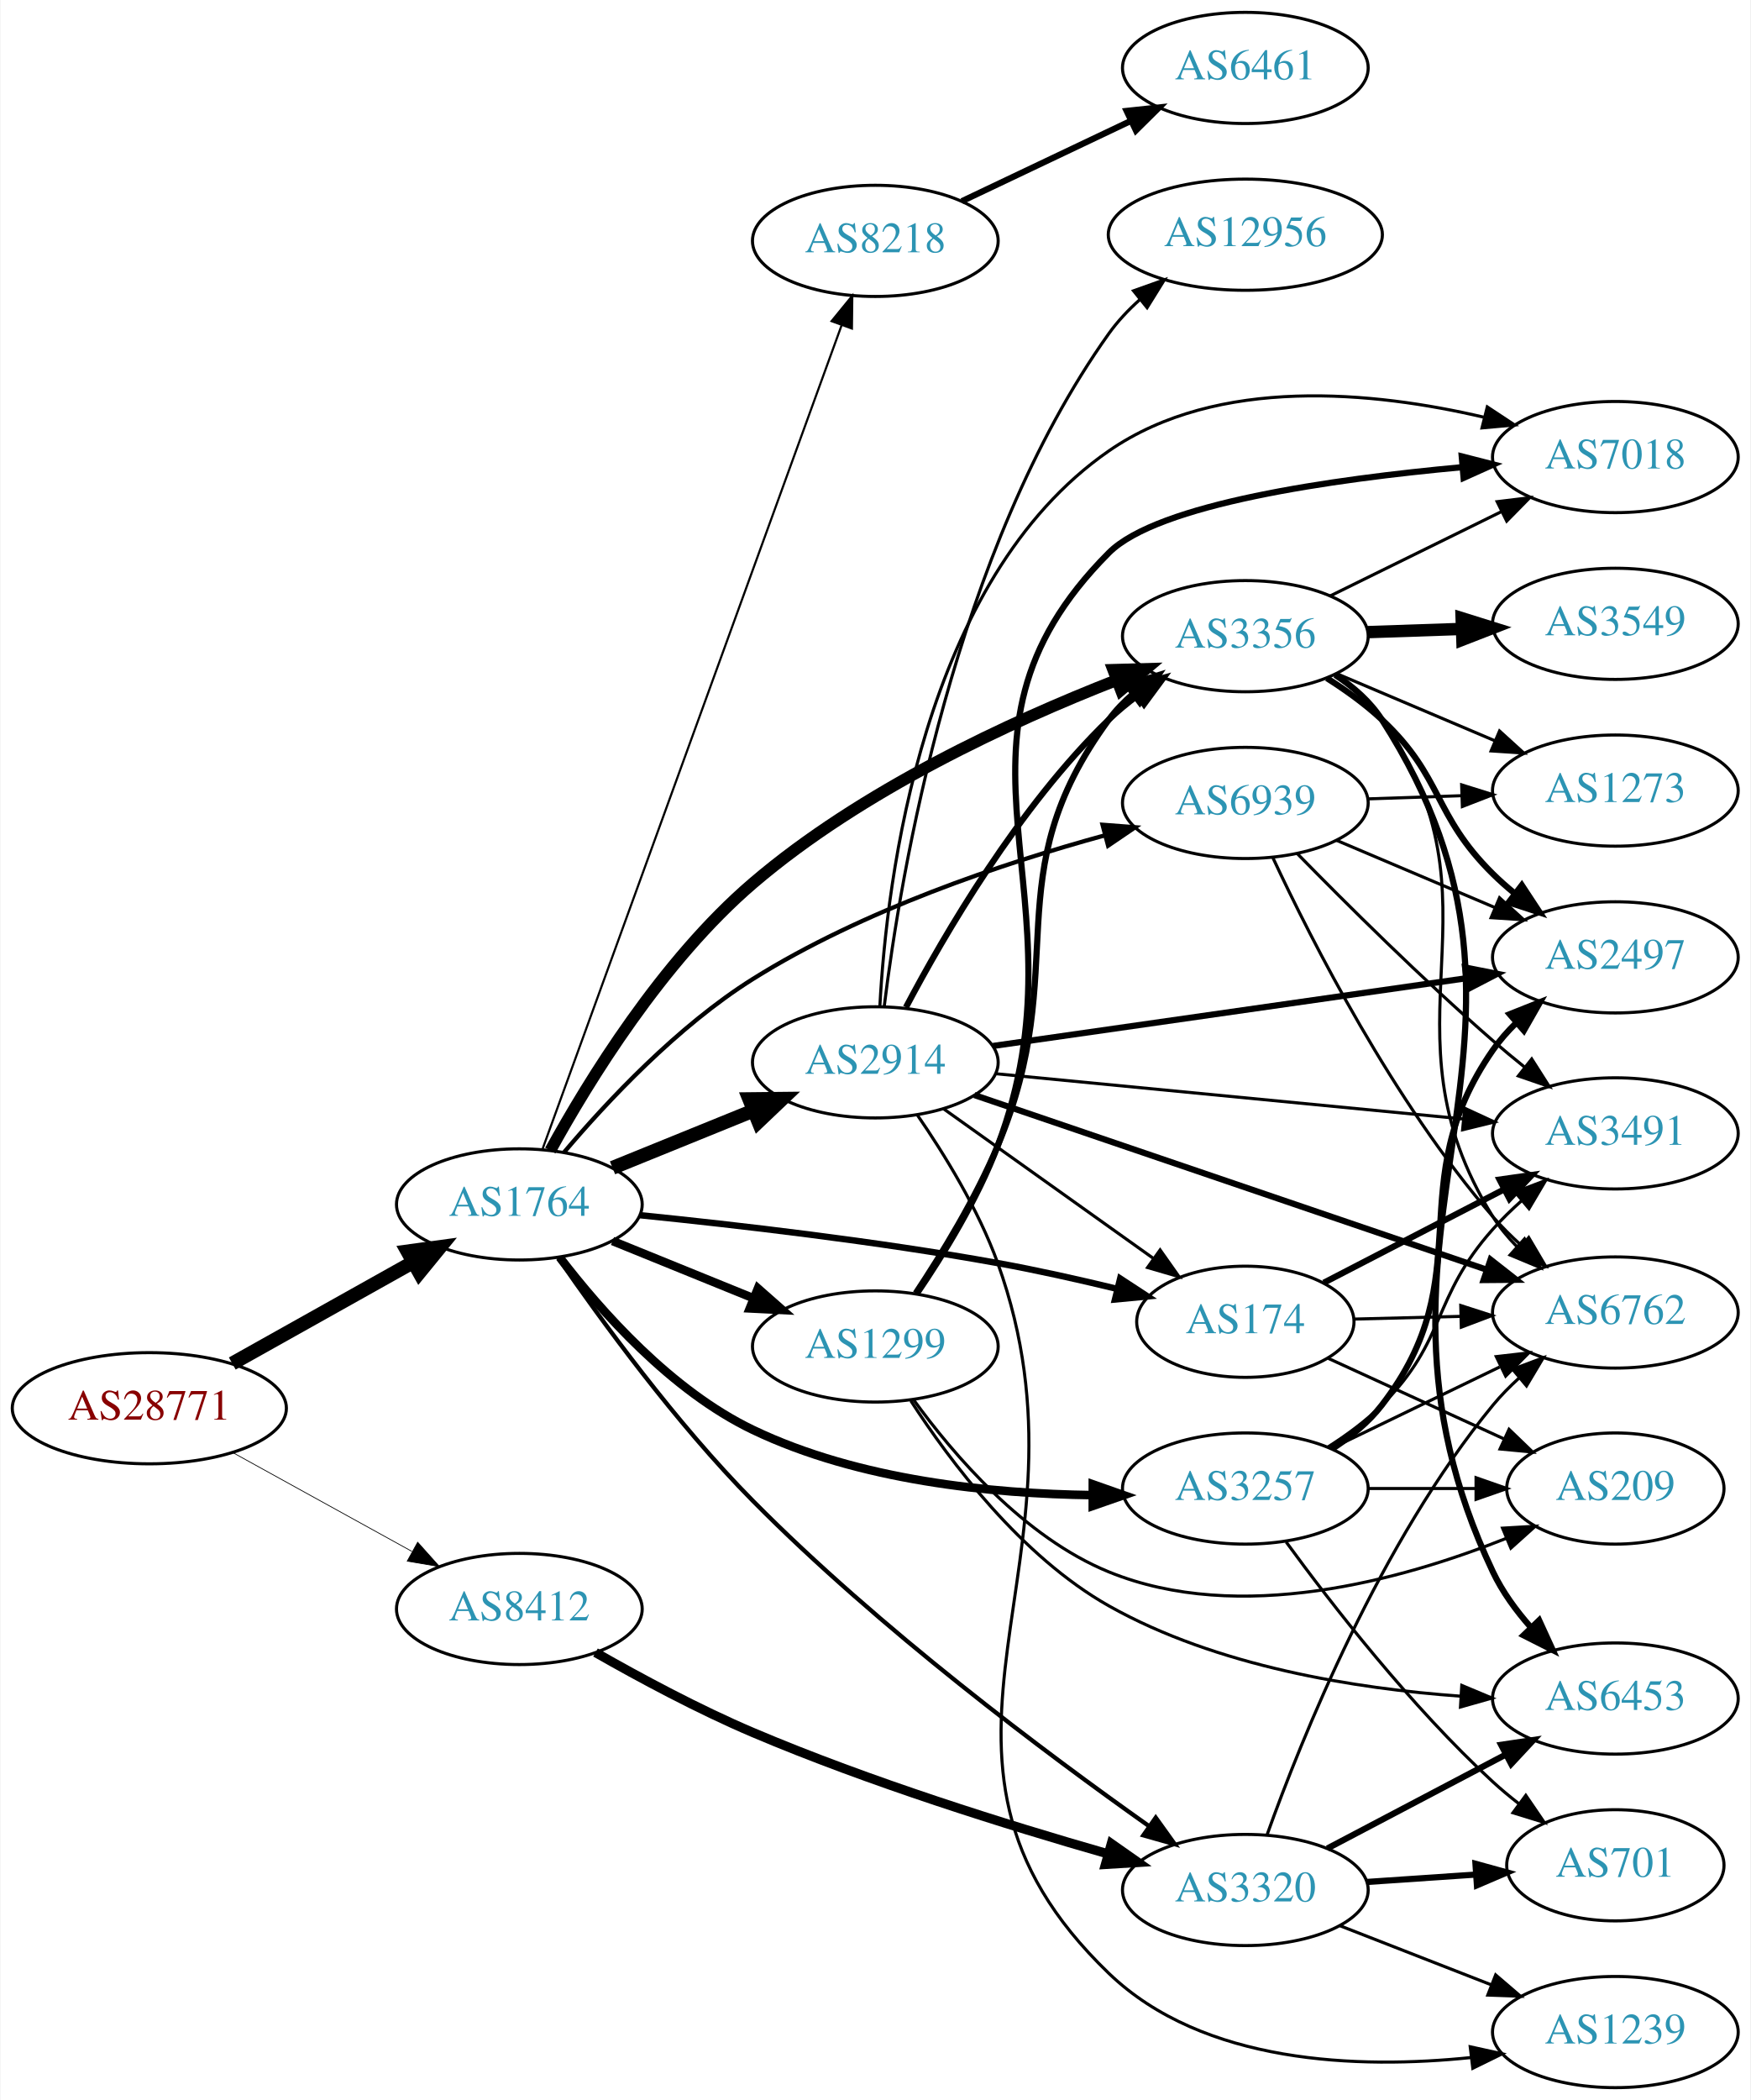
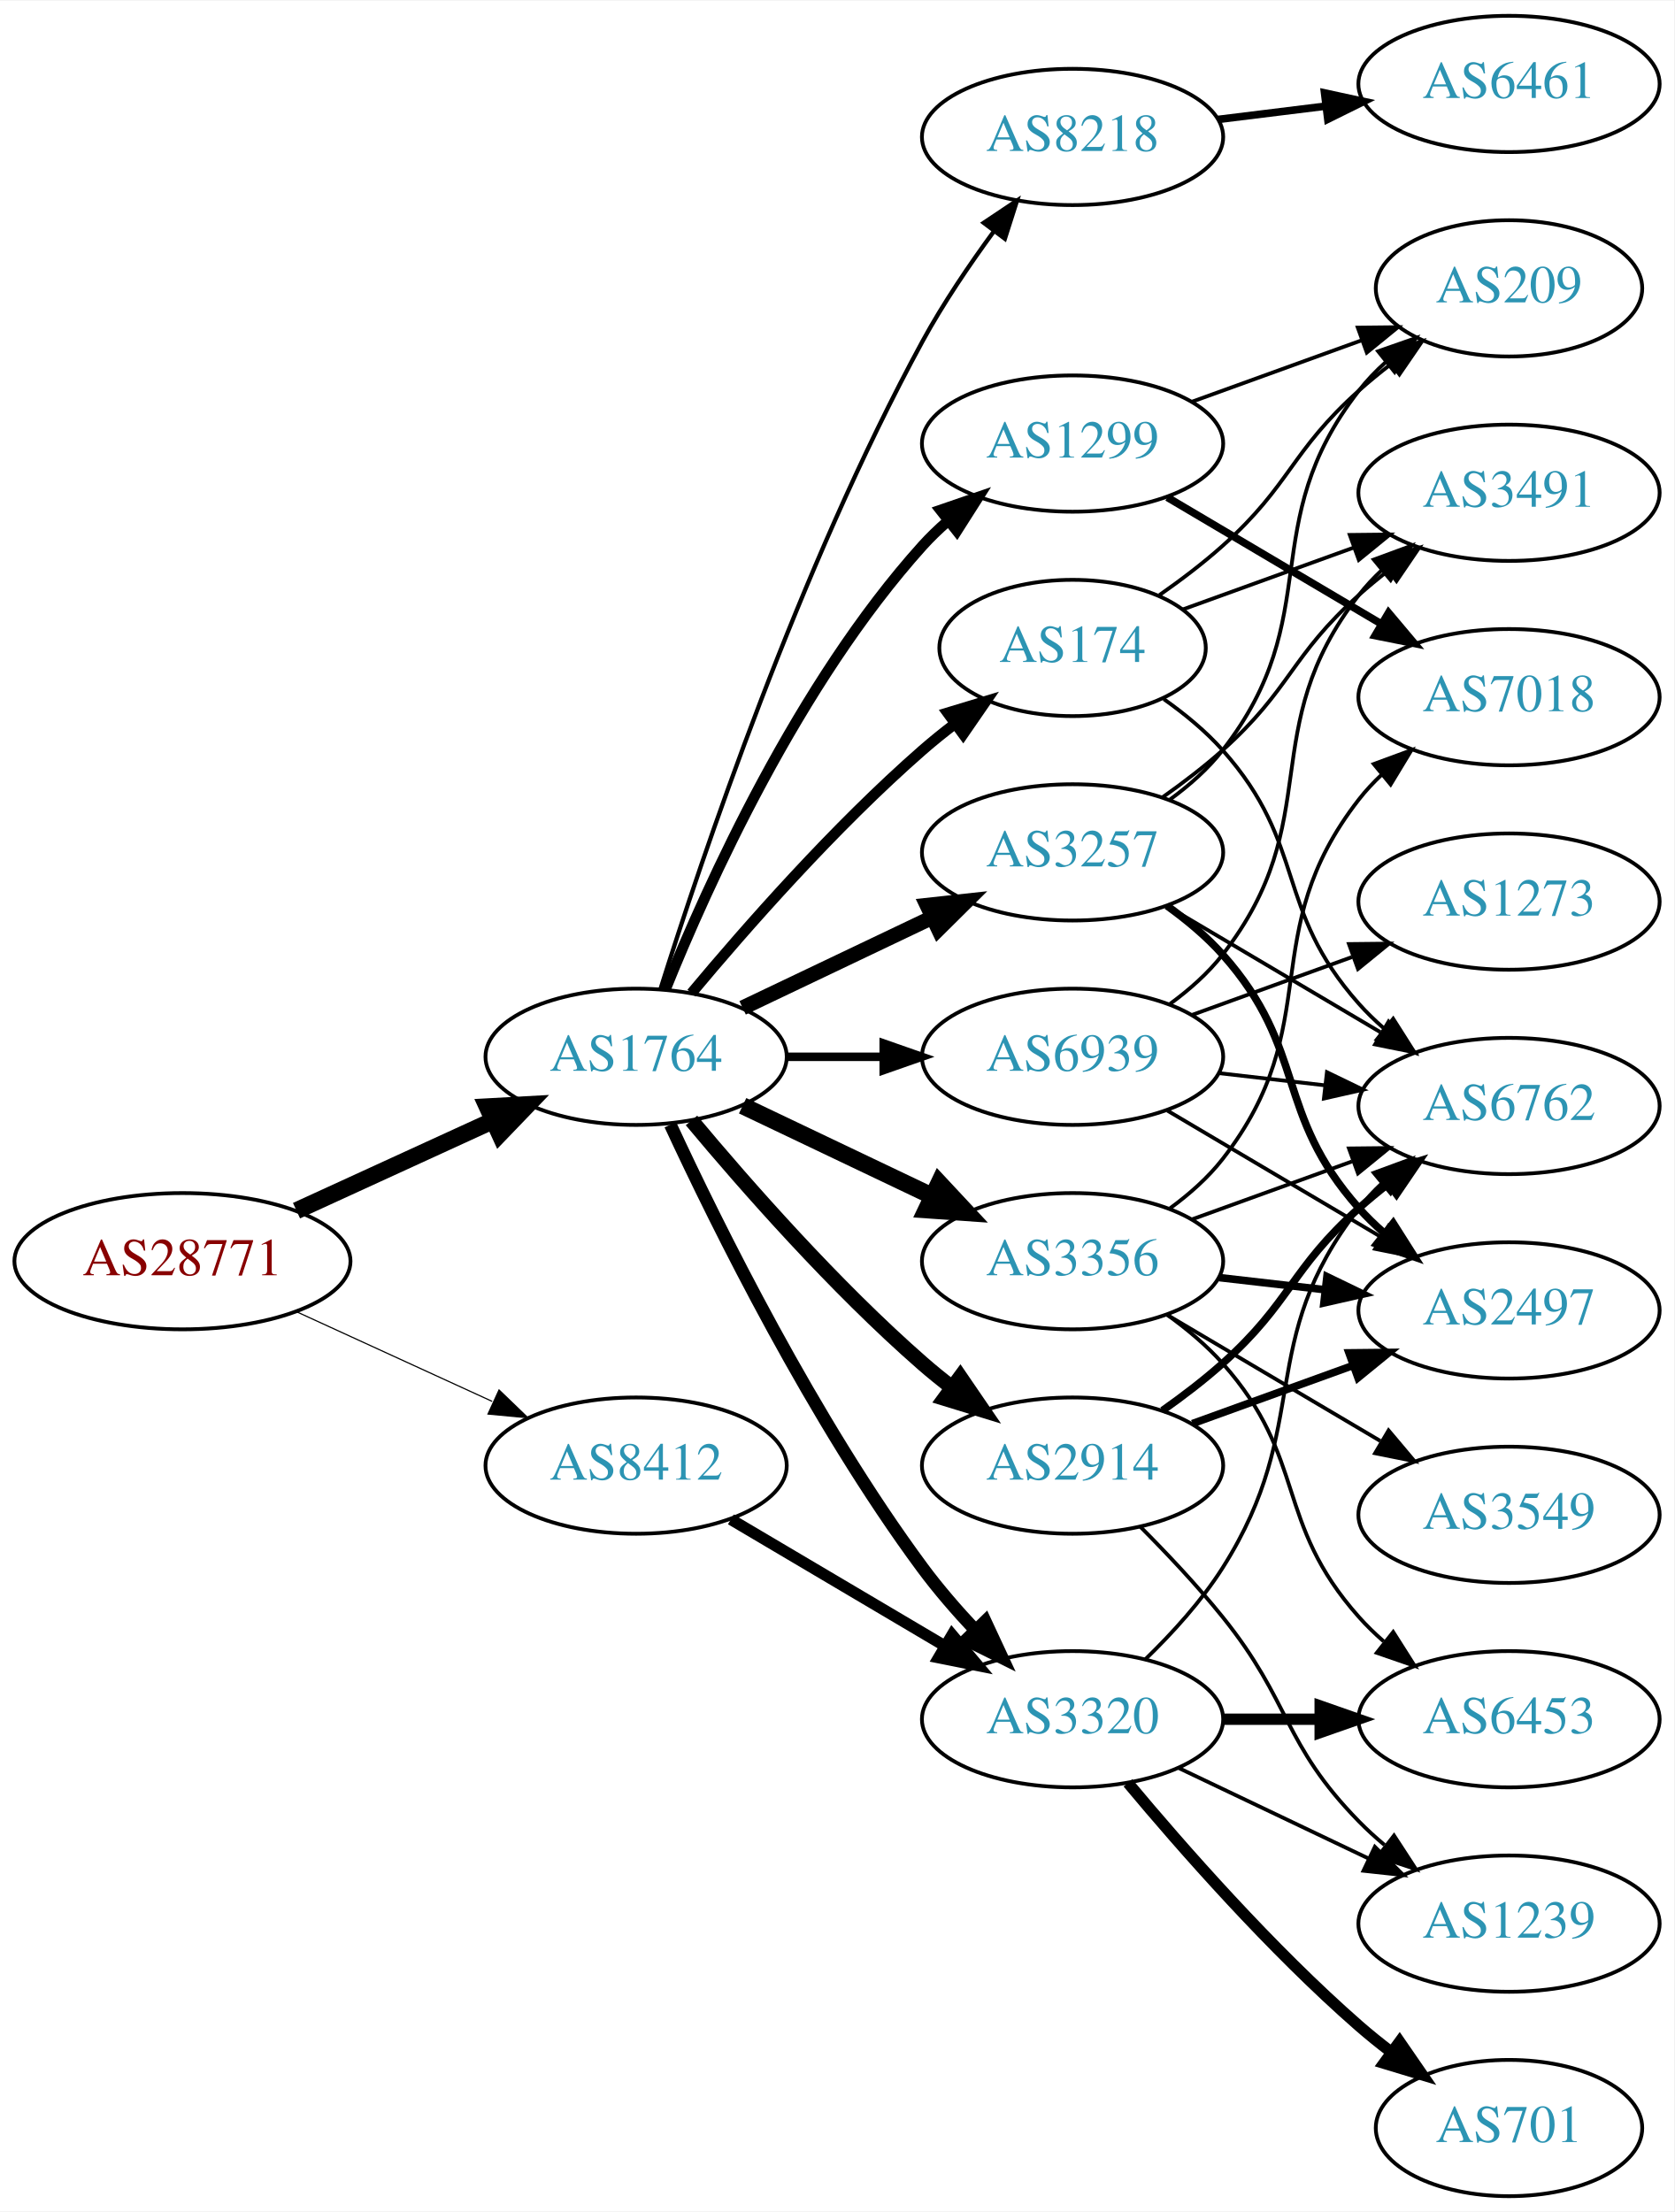
- <svg xmlns="http://www.w3.org/2000/svg" xmlns:xlink="http://www.w3.org/1999/xlink" width="567pt" height="680pt" viewBox="0.00 0.00 566.66 680.00">
-   <g id="graph0" class="graph" transform="scale(1 1) rotate(0) translate(4 676)">
-     <polygon fill="white" stroke="none" points="-4,4 -4,-676 562.663,-676 562.663,4 -4,4" />
+ <svg xmlns="http://www.w3.org/2000/svg" xmlns:xlink="http://www.w3.org/1999/xlink" width="442pt" height="584pt" viewBox="0.00 0.00 442.27 584.00">
+   <g id="graph0" class="graph" transform="scale(1 1) rotate(0) translate(4 580)">
+     <polygon fill="white" stroke="none" points="-4,4 -4,-580 438.271,-580 438.271,4 -4,4" />
    <g id="node1" class="node">
      <g id="a_node1">
        <a xlink:href="/asn/28771" xlink:title="AS28771 ~ [street address]: Postfach 1 [AT]">
-           <ellipse fill="#ffffff" stroke="black" cx="44.196" cy="-220" rx="44.393" ry="18" />
-           <text text-anchor="middle" x="44.196" y="-216.3" font-family="Times,serif" font-size="14.00" fill="#880000">AS28771</text>
+           <ellipse fill="#ffffff" stroke="black" cx="44.196" cy="-247" rx="44.393" ry="18" />
+           <text text-anchor="middle" x="44.196" y="-243.3" font-family="Times,serif" font-size="14.00" fill="#880000">AS28771</text>
        </a>
      </g>
    </g>
    <g id="node2" class="node">
      <g id="a_node2">
        <a xlink:href="/asn/1764" xlink:title="AS1764 ~ NEXTLAYER-AS [AT]">
-           <ellipse fill="#ffffff" stroke="black" cx="164.039" cy="-286" rx="39.794" ry="18" />
-           <text text-anchor="middle" x="164.039" y="-282.3" font-family="Times,serif" font-size="14.00" fill="#2c94b3">AS1764</text>
+           <ellipse fill="#ffffff" stroke="black" cx="164.039" cy="-301" rx="39.794" ry="18" />
+           <text text-anchor="middle" x="164.039" y="-297.3" font-family="Times,serif" font-size="14.00" fill="#2c94b3">AS1764</text>
        </a>
      </g>
    </g>
    <g id="edge1" class="edge">
-       <path fill="none" stroke="black" stroke-width="4.5" d="M71.057,-234.484C88.291,-244.136 111.105,-256.914 129.7,-267.328" />
-       <polygon fill="black" stroke="black" stroke-width="4.5" points="127.798,-270.776 138.447,-272.227 131.646,-263.905 127.798,-270.776" />
+       <path fill="none" stroke="black" stroke-width="4.5" d="M74.326,-260.348C89.937,-267.502 109.335,-276.391 126.007,-284.03" />
+       <polygon fill="black" stroke="black" stroke-width="4.5" points="124.727,-287.775 135.459,-288.362 128.008,-280.616 124.727,-287.775" />
    </g>
    <g id="node3" class="node">
      <g id="a_node3">
        <a xlink:href="/asn/8412" xlink:title="AS8412 ~ Rennweg 97-99 [AT]">
-           <ellipse fill="#ffffff" stroke="black" cx="164.039" cy="-155" rx="39.794" ry="18" />
-           <text text-anchor="middle" x="164.039" y="-151.3" font-family="Times,serif" font-size="14.00" fill="#2c94b3">AS8412</text>
+           <ellipse fill="#ffffff" stroke="black" cx="164.039" cy="-193" rx="39.794" ry="18" />
+           <text text-anchor="middle" x="164.039" y="-189.3" font-family="Times,serif" font-size="14.00" fill="#2c94b3">AS8412</text>
        </a>
      </g>
    </g>
    <g id="edge2" class="edge">
-       <path fill="none" stroke="black" stroke-width="0.241" d="M71.349,-205.574C88.403,-196.168 110.827,-183.799 129.231,-173.648" />
-       <polygon fill="black" stroke="black" stroke-width="0.241" points="131.103,-176.612 138.169,-168.718 127.722,-170.483 131.103,-176.612" />
+       <path fill="none" stroke="black" stroke-width="0.307" d="M74.326,-233.652C89.937,-226.498 109.335,-217.609 126.007,-209.97" />
+       <polygon fill="black" stroke="black" stroke-width="0.307" points="127.826,-212.986 135.459,-205.638 124.91,-206.622 127.826,-212.986" />
    </g>
    <g id="node4" class="node">
      <g id="a_node4">
-         <a xlink:href="/asn/2914" xlink:title="AS2914 ~ NTT America, Inc. [US]">
-           <ellipse fill="#ffffff" stroke="black" cx="279.332" cy="-332" rx="39.794" ry="18" />
-           <text text-anchor="middle" x="279.332" y="-328.3" font-family="Times,serif" font-size="14.00" fill="#2c94b3">AS2914</text>
+         <a xlink:href="/asn/174" xlink:title="AS174 ~ Cogent Communications [US]">
+           <ellipse fill="#ffffff" stroke="black" cx="279.332" cy="-409" rx="35.194" ry="18" />
+           <text text-anchor="middle" x="279.332" y="-405.3" font-family="Times,serif" font-size="14.00" fill="#2c94b3">AS174</text>
        </a>
      </g>
    </g>
    <g id="edge3" class="edge">
-       <path fill="none" stroke="black" stroke-width="4.5" d="M194.214,-297.846C208.09,-303.48 224.867,-310.292 239.776,-316.346" />
-       <polygon fill="black" stroke="black" stroke-width="4.5" points="238.508,-320.08 249.255,-320.194 241.471,-312.784 238.508,-320.08" />
+       <path fill="none" stroke="black" stroke-width="2.812" d="M178.669,-317.817C192.951,-334.929 216.498,-361.745 239.685,-382 242.355,-384.332 245.228,-386.648 248.158,-388.886" />
+       <polygon fill="black" stroke="black" stroke-width="2.812" points="246.309,-391.87 256.449,-394.939 250.436,-386.216 246.309,-391.87" />
    </g>
    <g id="node5" class="node">
      <g id="a_node5">
-         <a xlink:href="/asn/1299" xlink:title="AS1299 ~ Telia Carrier [EU]">
-           <ellipse fill="#ffffff" stroke="black" cx="279.332" cy="-240" rx="39.794" ry="18" />
-           <text text-anchor="middle" x="279.332" y="-236.3" font-family="Times,serif" font-size="14.00" fill="#2c94b3">AS1299</text>
+         <a xlink:href="/asn/8218" xlink:title="AS8218 ~ legacy Neotelecoms [FR]">
+           <ellipse fill="#ffffff" stroke="black" cx="279.332" cy="-544" rx="39.794" ry="18" />
+           <text text-anchor="middle" x="279.332" y="-540.3" font-family="Times,serif" font-size="14.00" fill="#2c94b3">AS8218</text>
        </a>
      </g>
    </g>
    <g id="edge4" class="edge">
-       <path fill="none" stroke="black" stroke-width="2.769" d="M194.214,-274.154C208.09,-268.52 224.867,-261.708 239.776,-255.654" />
-       <polygon fill="black" stroke="black" stroke-width="2.769" points="241.306,-258.811 249.255,-251.806 238.673,-252.325 241.306,-258.811" />
+       <path fill="none" stroke="black" stroke-width="1.125" d="M170.46,-318.841C181.231,-353.146 207.122,-430.203 239.685,-490 245.117,-499.974 252.091,-510.269 258.617,-519.16" />
+       <polygon fill="black" stroke="black" stroke-width="1.125" points="255.858,-521.316 264.67,-527.198 261.45,-517.105 255.858,-521.316" />
    </g>
    <g id="node6" class="node">
      <g id="a_node6">
-         <a xlink:href="/asn/174" xlink:title="AS174 ~ Cogent Communications [US]">
-           <ellipse fill="#ffffff" stroke="black" cx="399.174" cy="-248" rx="35.194" ry="18" />
-           <text text-anchor="middle" x="399.174" y="-244.3" font-family="Times,serif" font-size="14.00" fill="#2c94b3">AS174</text>
+         <a xlink:href="/asn/2914" xlink:title="AS2914 ~ NTT America, Inc. [US]">
+           <ellipse fill="#ffffff" stroke="black" cx="279.332" cy="-193" rx="39.794" ry="18" />
+           <text text-anchor="middle" x="279.332" y="-189.3" font-family="Times,serif" font-size="14.00" fill="#2c94b3">AS2914</text>
        </a>
      </g>
    </g>
    <g id="edge5" class="edge">
-       <path fill="none" stroke="black" stroke-width="2.077" d="M203.176,-282.5C234.438,-279.342 279.762,-274.101 318.978,-267 331.587,-264.717 345.193,-261.669 357.511,-258.684" />
-       <polygon fill="black" stroke="black" stroke-width="2.077" points="358.639,-262.011 367.504,-256.21 356.956,-255.216 358.639,-262.011" />
+       <path fill="none" stroke="black" stroke-width="3.938" d="M178.669,-284.183C192.951,-267.071 216.498,-240.255 239.685,-220 242.151,-217.846 244.789,-215.706 247.487,-213.628" />
+       <polygon fill="black" stroke="black" stroke-width="3.938" points="249.66,-216.375 255.641,-207.63 245.512,-210.736 249.66,-216.375" />
    </g>
    <g id="node7" class="node">
      <g id="a_node7">
        <a xlink:href="/asn/3356" xlink:title="AS3356 ~ Level 3 Parent, LLC [US]">
-           <ellipse fill="#ffffff" stroke="black" cx="399.174" cy="-470" rx="39.794" ry="18" />
-           <text text-anchor="middle" x="399.174" y="-466.3" font-family="Times,serif" font-size="14.00" fill="#2c94b3">AS3356</text>
+           <ellipse fill="#ffffff" stroke="black" cx="279.332" cy="-247" rx="39.794" ry="18" />
+           <text text-anchor="middle" x="279.332" y="-243.3" font-family="Times,serif" font-size="14.00" fill="#2c94b3">AS3356</text>
        </a>
      </g>
    </g>
    <g id="edge6" class="edge">
-       <path fill="none" stroke="black" stroke-width="3.808" d="M174.065,-303.436C186.378,-325.846 210.304,-364.856 239.685,-390 274.852,-420.096 323.3,-442.412 357.345,-455.719" />
-       <polygon fill="black" stroke="black" stroke-width="3.808" points="356.389,-459.101 366.979,-459.396 358.884,-452.56 356.389,-459.101" />
+       <path fill="none" stroke="black" stroke-width="4.5" d="M192.175,-288.066C207.169,-280.919 225.99,-271.948 242.213,-264.215" />
+       <polygon fill="black" stroke="black" stroke-width="4.5" points="244.084,-267.686 251.417,-259.829 240.695,-260.577 244.084,-267.686" />
    </g>
    <g id="node8" class="node">
      <g id="a_node8">
-         <a xlink:href="/asn/3257" xlink:title="AS3257 ~ GTT [DE]">
-           <ellipse fill="#ffffff" stroke="black" cx="399.174" cy="-194" rx="39.794" ry="18" />
-           <text text-anchor="middle" x="399.174" y="-190.3" font-family="Times,serif" font-size="14.00" fill="#2c94b3">AS3257</text>
+         <a xlink:href="/asn/3320" xlink:title="AS3320 ~ DTAG [DE]">
+           <ellipse fill="#ffffff" stroke="black" cx="279.332" cy="-126" rx="39.794" ry="18" />
+           <text text-anchor="middle" x="279.332" y="-122.3" font-family="Times,serif" font-size="14.00" fill="#2c94b3">AS3320</text>
        </a>
      </g>
    </g>
    <g id="edge7" class="edge">
-       <path fill="none" stroke="black" stroke-width="2.769" d="M177.129,-268.833C190.345,-251.55 213.203,-225.687 239.685,-213 273.964,-196.578 317.005,-192.298 349.58,-191.865" />
-       <polygon fill="black" stroke="black" stroke-width="2.769" points="349.77,-195.364 359.765,-191.848 349.759,-188.364 349.77,-195.364" />
+       <path fill="none" stroke="black" stroke-width="3.375" d="M173.085,-283.065C185.484,-256.325 210.867,-204.979 239.685,-166 243.851,-160.366 248.76,-154.712 253.656,-149.502" />
+       <polygon fill="black" stroke="black" stroke-width="3.375" points="256.26,-151.845 260.733,-142.241 251.247,-146.96 256.26,-151.845" />
    </g>
    <g id="node9" class="node">
      <g id="a_node9">
-         <a xlink:href="/asn/3320" xlink:title="AS3320 ~ DTAG [DE]">
-           <ellipse fill="#ffffff" stroke="black" cx="399.174" cy="-64" rx="39.794" ry="18" />
-           <text text-anchor="middle" x="399.174" y="-60.3" font-family="Times,serif" font-size="14.00" fill="#2c94b3">AS3320</text>
+         <a xlink:href="/asn/1299" xlink:title="AS1299 ~ Telia Carrier [EU]">
+           <ellipse fill="#ffffff" stroke="black" cx="279.332" cy="-463" rx="39.794" ry="18" />
+           <text text-anchor="middle" x="279.332" y="-459.3" font-family="Times,serif" font-size="14.00" fill="#2c94b3">AS1299</text>
        </a>
      </g>
    </g>
    <g id="edge8" class="edge">
-       <path fill="none" stroke="black" stroke-width="1.385" d="M176.593,-268.706C190.388,-248.679 214.741,-215.215 239.685,-190 280.533,-148.709 334.678,-108.229 367.937,-84.714" />
-       <polygon fill="black" stroke="black" stroke-width="1.385" points="370.151,-87.436 376.328,-78.828 366.132,-81.705 370.151,-87.436" />
+       <path fill="none" stroke="black" stroke-width="2.812" d="M171.786,-318.787C182.837,-346.243 206.891,-399.578 239.685,-436 241.688,-438.224 243.906,-440.363 246.239,-442.397" />
+       <polygon fill="black" stroke="black" stroke-width="2.812" points="244.437,-445.433 254.458,-448.873 248.769,-439.935 244.437,-445.433" />
    </g>
    <g id="node10" class="node">
      <g id="a_node10">
-         <a xlink:href="/asn/8218" xlink:title="AS8218 ~ legacy Neotelecoms [FR]">
-           <ellipse fill="#ffffff" stroke="black" cx="279.332" cy="-598" rx="39.794" ry="18" />
-           <text text-anchor="middle" x="279.332" y="-594.3" font-family="Times,serif" font-size="14.00" fill="#2c94b3">AS8218</text>
+         <a xlink:href="/asn/3257" xlink:title="AS3257 ~ GTT [DE]">
+           <ellipse fill="#ffffff" stroke="black" cx="279.332" cy="-355" rx="39.794" ry="18" />
+           <text text-anchor="middle" x="279.332" y="-351.3" font-family="Times,serif" font-size="14.00" fill="#2c94b3">AS3257</text>
        </a>
      </g>
    </g>
    <g id="edge9" class="edge">
-       <path fill="none" stroke="black" stroke-width="0.692" d="M171.619,-304.123C190.632,-356.482 245.723,-508.197 268.4,-570.648" />
-       <polygon fill="black" stroke="black" stroke-width="0.692" points="265.171,-572.011 271.874,-580.216 271.75,-569.622 265.171,-572.011" />
+       <path fill="none" stroke="black" stroke-width="3.938" d="M192.175,-313.934C207.169,-321.081 225.99,-330.052 242.213,-337.785" />
+       <polygon fill="black" stroke="black" stroke-width="3.938" points="240.884,-341.028 251.417,-342.171 243.895,-334.709 240.884,-341.028" />
    </g>
    <g id="node11" class="node">
      <g id="a_node11">
        <a xlink:href="/asn/6939" xlink:title="AS6939 ~ Hurricane Electric LLC [US]">
-           <ellipse fill="#ffffff" stroke="black" cx="399.174" cy="-416" rx="39.794" ry="18" />
-           <text text-anchor="middle" x="399.174" y="-412.3" font-family="Times,serif" font-size="14.00" fill="#2c94b3">AS6939</text>
+           <ellipse fill="#ffffff" stroke="black" cx="279.332" cy="-301" rx="39.794" ry="18" />
+           <text text-anchor="middle" x="279.332" y="-297.3" font-family="Times,serif" font-size="14.00" fill="#2c94b3">AS6939</text>
        </a>
      </g>
    </g>
    <g id="edge10" class="edge">
-       <path fill="none" stroke="black" stroke-width="1.385" d="M178.549,-302.908C192.382,-319.243 215.262,-343.697 239.685,-359 275.165,-381.231 320.538,-396.426 353.637,-405.5" />
-       <polygon fill="black" stroke="black" stroke-width="1.385" points="352.927,-408.933 363.491,-408.121 354.726,-402.168 352.927,-408.933" />
-     </g>
-     <g id="edge46" class="edge">
-       <path fill="none" stroke="black" stroke-width="3" d="M188.702,-140.899C203.118,-132.67 222.092,-122.472 239.685,-115 277.496,-98.942 322.171,-84.995 354.435,-75.764" />
-       <polygon fill="black" stroke="black" stroke-width="3" points="355.778,-79.022 364.45,-72.937 353.875,-72.286 355.778,-79.022" />
-     </g>
-     <g id="edge17" class="edge">
-       <path fill="none" stroke="black" d="M301.399,-316.982C320.368,-303.461 348.413,-283.47 369.436,-268.485" />
-       <polygon fill="black" stroke="black" points="371.572,-271.261 377.683,-262.606 367.509,-265.561 371.572,-271.261" />
-     </g>
-     <g id="edge16" class="edge">
-       <path fill="none" stroke="black" stroke-width="2" d="M289.248,-349.82C301.61,-373.251 325.765,-414.747 354.978,-443 357.829,-445.757 361.006,-448.377 364.309,-450.823" />
-       <polygon fill="black" stroke="black" stroke-width="2" points="362.427,-453.776 372.659,-456.523 366.373,-447.994 362.427,-453.776" />
+       <path fill="none" stroke="black" stroke-width="2.25" d="M203.711,-301C211.914,-301 220.678,-301 229.21,-301" />
+       <polygon fill="black" stroke="black" stroke-width="2.25" points="229.449,-304.5 239.449,-301 229.449,-297.5 229.449,-304.5" />
+     </g>
+     <g id="edge37" class="edge">
+       <path fill="none" stroke="black" stroke-width="3" d="M189.065,-178.791C205.437,-169.109 227.325,-156.165 245.329,-145.518" />
+       <polygon fill="black" stroke="black" stroke-width="3" points="247.514,-148.292 254.34,-140.188 243.951,-142.266 247.514,-148.292" />
    </g>
    <g id="node12" class="node">
      <g id="a_node12">
-         <a xlink:href="/asn/6762" xlink:title="AS6762 ~ TELECOM ITALIA SPARKLE S.p.A. [IT]">
-           <ellipse fill="#ffffff" stroke="black" cx="519.017" cy="-251" rx="39.794" ry="18" />
-           <text text-anchor="middle" x="519.017" y="-247.3" font-family="Times,serif" font-size="14.00" fill="#2c94b3">AS6762</text>
+         <a xlink:href="/asn/3491" xlink:title="AS3491 ~ PCCW Global, Inc. [US]">
+           <ellipse fill="#ffffff" stroke="black" cx="394.625" cy="-450" rx="39.794" ry="18" />
+           <text text-anchor="middle" x="394.625" y="-446.3" font-family="Times,serif" font-size="14.00" fill="#2c94b3">AS3491</text>
        </a>
      </g>
    </g>
    <g id="edge11" class="edge">
-       <path fill="none" stroke="black" stroke-width="2" d="M311.405,-321.411C353.932,-306.918 430.338,-280.88 477.369,-264.852" />
-       <polygon fill="black" stroke="black" stroke-width="2" points="478.599,-268.131 486.936,-261.592 476.341,-261.505 478.599,-268.131" />
+       <path fill="none" stroke="black" d="M308.337,-419.135C321.99,-424.076 338.655,-430.107 353.62,-435.522" />
+       <polygon fill="black" stroke="black" points="352.565,-438.863 363.159,-438.975 354.947,-432.281 352.565,-438.863" />
    </g>
    <g id="node13" class="node">
      <g id="a_node13">
-         <a xlink:href="/asn/3491" xlink:title="AS3491 ~ PCCW Global, Inc. [US]">
-           <ellipse fill="#ffffff" stroke="black" cx="519.017" cy="-309" rx="39.794" ry="18" />
-           <text text-anchor="middle" x="519.017" y="-305.3" font-family="Times,serif" font-size="14.00" fill="#2c94b3">AS3491</text>
+         <a xlink:href="/asn/6762" xlink:title="AS6762 ~ TELECOM ITALIA SPARKLE S.p.A. [IT]">
+           <ellipse fill="#ffffff" stroke="black" cx="394.625" cy="-288" rx="39.794" ry="18" />
+           <text text-anchor="middle" x="394.625" y="-284.3" font-family="Times,serif" font-size="14.00" fill="#2c94b3">AS6762</text>
        </a>
      </g>
    </g>
    <g id="edge12" class="edge">
-       <path fill="none" stroke="black" d="M318.256,-328.33C359.355,-324.353 425.041,-317.997 469.781,-313.668" />
-       <polygon fill="black" stroke="black" points="470.217,-317.142 479.834,-312.695 469.543,-310.174 470.217,-317.142" />
+       <path fill="none" stroke="black" d="M303.441,-395.486C308.949,-391.587 314.517,-387.015 318.978,-382 341.446,-356.743 332.51,-340.257 354.978,-315 356.967,-312.764 359.176,-310.616 361.502,-308.577" />
+       <polygon fill="black" stroke="black" points="364.034,-311.036 369.709,-302.09 359.694,-305.545 364.034,-311.036" />
    </g>
    <g id="node14" class="node">
      <g id="a_node14">
-         <a xlink:href="/asn/2497" xlink:title="AS2497 ~ Internet Initiative Japan Inc. [JP]">
-           <ellipse fill="#ffffff" stroke="black" cx="519.017" cy="-366" rx="39.794" ry="18" />
-           <text text-anchor="middle" x="519.017" y="-362.3" font-family="Times,serif" font-size="14.00" fill="#2c94b3">AS2497</text>
+         <a xlink:href="/asn/209" xlink:title="AS209 ~ CenturyLink Communications, LLC [US]">
+           <ellipse fill="#ffffff" stroke="black" cx="394.625" cy="-504" rx="35.194" ry="18" />
+           <text text-anchor="middle" x="394.625" y="-500.3" font-family="Times,serif" font-size="14.00" fill="#2c94b3">AS209</text>
        </a>
      </g>
    </g>
    <g id="edge13" class="edge">
-       <path fill="none" stroke="black" stroke-width="2" d="M317.47,-337.312C358.775,-343.221 425.602,-352.78 470.642,-359.223" />
-       <polygon fill="black" stroke="black" stroke-width="2" points="470.353,-362.717 480.748,-360.669 471.344,-355.788 470.353,-362.717" />
+       <path fill="none" stroke="black" d="M302.288,-422.978C307.933,-426.932 313.855,-431.415 318.978,-436 337.048,-452.172 336.908,-460.828 354.978,-477 357.62,-479.364 360.474,-481.701 363.393,-483.953" />
+       <polygon fill="black" stroke="black" points="361.535,-486.93 371.668,-490.022 365.675,-481.286 361.535,-486.93" />
    </g>
    <g id="node15" class="node">
      <g id="a_node15">
-         <a xlink:href="/asn/1239" xlink:title="AS1239 ~ Sprint [US]">
-           <ellipse fill="#ffffff" stroke="black" cx="519.017" cy="-18" rx="39.794" ry="18" />
-           <text text-anchor="middle" x="519.017" y="-14.3" font-family="Times,serif" font-size="14.00" fill="#2c94b3">AS1239</text>
+         <a xlink:href="/asn/6461" xlink:title="AS6461 ~ Zayo Bandwidth [US]">
+           <ellipse fill="#ffffff" stroke="black" cx="394.625" cy="-558" rx="39.794" ry="18" />
+           <text text-anchor="middle" x="394.625" y="-554.3" font-family="Times,serif" font-size="14.00" fill="#2c94b3">AS6461</text>
        </a>
      </g>
    </g>
    <g id="edge14" class="edge">
-       <path fill="none" stroke="black" d="M292.922,-314.977C301.617,-302.365 312.703,-284.415 318.978,-267 354.052,-169.659 280.394,-108.712 354.978,-37 385.584,-7.572 435.79,-5.963 472.414,-9.759" />
-       <polygon fill="black" stroke="black" points="472.01,-13.235 482.356,-10.954 472.846,-6.285 472.01,-13.235" />
+       <path fill="none" stroke="black" stroke-width="2" d="M317.742,-548.623C326.83,-549.746 336.667,-550.962 346.152,-552.134" />
+       <polygon fill="black" stroke="black" stroke-width="2" points="345.9,-555.629 356.254,-553.382 346.758,-548.682 345.9,-555.629" />
+     </g>
+     <g id="edge16" class="edge">
+       <path fill="none" stroke="black" stroke-width="2" d="M303.096,-207.546C308.495,-211.359 314.099,-215.633 318.978,-220 337.048,-236.172 336.908,-244.828 354.978,-261 357.418,-263.183 360.038,-265.344 362.724,-267.435" />
+       <polygon fill="black" stroke="black" stroke-width="2" points="360.739,-270.32 370.86,-273.454 364.903,-264.693 360.739,-270.32" />
    </g>
    <g id="node16" class="node">
      <g id="a_node16">
-         <a xlink:href="/asn/7018" xlink:title="AS7018 ~ AT&amp;T Services, Inc. [US]">
-           <ellipse fill="#ffffff" stroke="black" cx="519.017" cy="-528" rx="39.794" ry="18" />
-           <text text-anchor="middle" x="519.017" y="-524.3" font-family="Times,serif" font-size="14.00" fill="#2c94b3">AS7018</text>
+         <a xlink:href="/asn/2497" xlink:title="AS2497 ~ Internet Initiative Japan Inc. [JP]">
+           <ellipse fill="#ffffff" stroke="black" cx="394.625" cy="-234" rx="39.794" ry="18" />
+           <text text-anchor="middle" x="394.625" y="-230.3" font-family="Times,serif" font-size="14.00" fill="#2c94b3">AS2497</text>
        </a>
      </g>
    </g>
    <g id="edge15" class="edge">
-       <path fill="none" stroke="black" d="M280.81,-350.279C282.981,-390.864 294.552,-488.203 354.978,-530 390.258,-554.403 440.9,-549.214 476.355,-540.917" />
-       <polygon fill="black" stroke="black" points="477.537,-544.228 486.381,-538.394 475.829,-537.44 477.537,-544.228" />
+       <path fill="none" stroke="black" stroke-width="2" d="M310.99,-204.095C323.963,-208.79 339.256,-214.324 353.137,-219.348" />
+       <polygon fill="black" stroke="black" stroke-width="2" points="352.347,-222.784 362.941,-222.896 354.729,-216.202 352.347,-222.784" />
    </g>
    <g id="node17" class="node">
      <g id="a_node17">
-         <a xlink:href="/asn/12956" xlink:title="AS12956 ~ TELXIUS [ES]">
-           <ellipse fill="#ffffff" stroke="black" cx="399.174" cy="-600" rx="44.393" ry="18" />
-           <text text-anchor="middle" x="399.174" y="-596.3" font-family="Times,serif" font-size="14.00" fill="#2c94b3">AS12956</text>
-         </a>
-       </g>
+         <a xlink:href="/asn/1239" xlink:title="AS1239 ~ Sprint [US]">
+           <ellipse fill="#ffffff" stroke="black" cx="394.625" cy="-72" rx="39.794" ry="18" />
+           <text text-anchor="middle" x="394.625" y="-68.3" font-family="Times,serif" font-size="14.00" fill="#2c94b3">AS1239</text>
+         </a>
+       </g>
+     </g>
+     <g id="edge17" class="edge">
+       <path fill="none" stroke="black" d="M297.202,-176.881C304.243,-169.82 312.315,-161.272 318.978,-153 337.073,-130.537 334.806,-119.617 354.978,-99 357.071,-96.861 359.354,-94.782 361.731,-92.79" />
+       <polygon fill="black" stroke="black" points="364.249,-95.268 370.031,-86.389 359.974,-89.725 364.249,-95.268" />
+     </g>
+     <g id="edge20" class="edge">
+       <path fill="none" stroke="black" d="M310.99,-258.095C323.963,-262.79 339.256,-268.324 353.137,-273.348" />
+       <polygon fill="black" stroke="black" points="352.347,-276.784 362.941,-276.896 354.729,-270.202 352.347,-276.784" />
    </g>
    <g id="edge18" class="edge">
-       <path fill="none" stroke="black" d="M282.24,-350.263C287.403,-392.301 304.807,-497.689 354.978,-568 357.811,-571.969 361.286,-575.652 365.025,-578.998" />
-       <polygon fill="black" stroke="black" points="362.963,-581.832 372.945,-585.382 367.355,-576.381 362.963,-581.832" />
-     </g>
-     <g id="edge19" class="edge">
-       <path fill="none" stroke="black" stroke-width="2" d="M292.401,-257.226C300.842,-269.936 311.841,-287.92 318.978,-305 343.416,-363.486 317.447,-391.92 354.978,-443 357.204,-446.029 359.881,-448.796 362.798,-451.305" />
-       <polygon fill="black" stroke="black" stroke-width="2" points="360.821,-454.197 370.937,-457.347 364.993,-448.576 360.821,-454.197" />
-     </g>
-     <g id="edge20" class="edge">
-       <path fill="none" stroke="black" stroke-width="2" d="M292.764,-257.081C301.382,-269.722 312.442,-287.681 318.978,-305 349.634,-386.228 293.665,-435.531 354.978,-497 370.768,-512.83 427.338,-520.86 469.437,-524.729" />
-       <polygon fill="black" stroke="black" stroke-width="2" points="469.26,-528.227 479.525,-525.604 469.864,-521.253 469.26,-528.227" />
+       <path fill="none" stroke="black" stroke-width="2" d="M318.057,-242.671C327.038,-241.641 336.737,-240.528 346.094,-239.454" />
+       <polygon fill="black" stroke="black" stroke-width="2" points="346.529,-242.927 356.064,-238.31 345.731,-235.973 346.529,-242.927" />
    </g>
    <g id="node18" class="node">
      <g id="a_node18">
-         <a xlink:href="/asn/209" xlink:title="AS209 ~ CenturyLink Communications, LLC [US]">
-           <ellipse fill="#ffffff" stroke="black" cx="519.017" cy="-194" rx="35.194" ry="18" />
-           <text text-anchor="middle" x="519.017" y="-190.3" font-family="Times,serif" font-size="14.00" fill="#2c94b3">AS209</text>
-         </a>
-       </g>
-     </g>
-     <g id="edge21" class="edge">
-       <path fill="none" stroke="black" d="M291.659,-222.841C304.558,-205.026 327.451,-178.223 354.978,-167 397.173,-149.797 449.766,-164.332 483.614,-177.845" />
-       <polygon fill="black" stroke="black" points="482.484,-181.167 493.061,-181.786 485.179,-174.706 482.484,-181.167" />
+         <a xlink:href="/asn/6453" xlink:title="AS6453 ~ TATA COMMUNICATIONS (AMERICA) INC [US]">
+           <ellipse fill="#ffffff" stroke="black" cx="394.625" cy="-126" rx="39.794" ry="18" />
+           <text text-anchor="middle" x="394.625" y="-122.3" font-family="Times,serif" font-size="14.00" fill="#2c94b3">AS6453</text>
+         </a>
+       </g>
+     </g>
+     <g id="edge19" class="edge">
+       <path fill="none" stroke="black" d="M304.247,-232.91C309.49,-229.14 314.735,-224.77 318.978,-220 341.446,-194.743 332.51,-178.257 354.978,-153 356.967,-150.764 359.176,-148.616 361.502,-146.577" />
+       <polygon fill="black" stroke="black" points="364.034,-149.036 369.709,-140.09 359.694,-143.545 364.034,-149.036" />
    </g>
    <g id="node19" class="node">
      <g id="a_node19">
-         <a xlink:href="/asn/6453" xlink:title="AS6453 ~ TATA COMMUNICATIONS (AMERICA) INC [US]">
-           <ellipse fill="#ffffff" stroke="black" cx="519.017" cy="-126" rx="39.794" ry="18" />
-           <text text-anchor="middle" x="519.017" y="-122.3" font-family="Times,serif" font-size="14.00" fill="#2c94b3">AS6453</text>
-         </a>
-       </g>
-     </g>
-     <g id="edge22" class="edge">
-       <path fill="none" stroke="black" d="M290.833,-222.401C303.476,-202.867 326.593,-171.994 354.978,-156 389.858,-136.346 434.973,-129.193 468.9,-126.759" />
-       <polygon fill="black" stroke="black" points="469.275,-130.243 479.046,-126.147 468.853,-123.256 469.275,-130.243" />
-     </g>
-     <g id="edge24" class="edge">
-       <path fill="none" stroke="black" d="M434.259,-248.868C445.09,-249.143 457.29,-249.454 468.96,-249.751" />
-       <polygon fill="black" stroke="black" points="468.944,-253.252 479.03,-250.007 469.122,-246.254 468.944,-253.252" />
-     </g>
-     <g id="edge23" class="edge">
-       <path fill="none" stroke="black" stroke-width="2" d="M424.591,-260.639C441.508,-269.396 464.285,-281.186 483.113,-290.933" />
-       <polygon fill="black" stroke="black" stroke-width="2" points="481.506,-294.042 491.996,-295.531 484.724,-287.825 481.506,-294.042" />
-     </g>
-     <g id="edge25" class="edge">
-       <path fill="none" stroke="black" d="M426.035,-236.149C442.767,-228.482 464.757,-218.406 483.04,-210.028" />
-       <polygon fill="black" stroke="black" points="484.583,-213.171 492.216,-205.823 481.667,-206.807 484.583,-213.171" />
-     </g>
-     <g id="edge28" class="edge">
-       <path fill="none" stroke="black" d="M428.002,-457.158C433.817,-453.336 439.384,-448.63 443.37,-443 485.738,-383.157 440.586,-344.225 479.37,-282 481.51,-278.567 484.168,-275.349 487.081,-272.383" />
-       <polygon fill="black" stroke="black" points="489.592,-274.832 494.7,-265.55 484.919,-269.621 489.592,-274.832" />
-     </g>
-     <g id="edge29" class="edge">
-       <path fill="none" stroke="black" stroke-width="2" d="M425.578,-456.407C431.744,-452.509 438.078,-447.958 443.37,-443 463.355,-424.281 459.87,-412.225 479.37,-393 481.501,-390.899 483.812,-388.847 486.207,-386.874" />
-       <polygon fill="black" stroke="black" stroke-width="2" points="488.719,-389.359 494.541,-380.507 484.47,-383.797 488.719,-389.359" />
-     </g>
-     <g id="edge30" class="edge">
-       <path fill="none" stroke="black" d="M426.62,-483.016C443.032,-491.094 464.331,-501.577 482.239,-510.391" />
-       <polygon fill="black" stroke="black" points="480.733,-513.551 491.251,-514.826 483.825,-507.27 480.733,-513.551" />
-     </g>
-     <g id="edge26" class="edge">
-       <path fill="none" stroke="black" stroke-width="2" d="M428.377,-457.41C434.176,-453.578 439.642,-448.804 443.37,-443 510.223,-338.914 426.368,-278.776 479.37,-167 482.411,-160.587 486.833,-154.515 491.609,-149.106" />
-       <polygon fill="black" stroke="black" stroke-width="2" points="494.329,-151.327 498.74,-141.694 489.285,-146.474 494.329,-151.327" />
+         <a xlink:href="/asn/3549" xlink:title="AS3549 ~ Level 3 Parent, LLC [US]">
+           <ellipse fill="#ffffff" stroke="black" cx="394.625" cy="-180" rx="39.794" ry="18" />
+           <text text-anchor="middle" x="394.625" y="-176.3" font-family="Times,serif" font-size="14.00" fill="#2c94b3">AS3549</text>
+         </a>
+       </g>
+     </g>
+     <g id="edge21" class="edge">
+       <path fill="none" stroke="black" d="M304.358,-232.791C320.73,-223.109 342.618,-210.165 360.622,-199.518" />
+       <polygon fill="black" stroke="black" points="362.807,-202.292 369.633,-194.188 359.244,-196.266 362.807,-202.292" />
    </g>
    <g id="node20" class="node">
      <g id="a_node20">
-         <a xlink:href="/asn/3549" xlink:title="AS3549 ~ Level 3 Parent, LLC [US]">
-           <ellipse fill="#ffffff" stroke="black" cx="519.017" cy="-474" rx="39.794" ry="18" />
-           <text text-anchor="middle" x="519.017" y="-470.3" font-family="Times,serif" font-size="14.00" fill="#2c94b3">AS3549</text>
-         </a>
-       </g>
-     </g>
-     <g id="edge27" class="edge">
-       <path fill="none" stroke="black" stroke-width="4" d="M438.76,-471.31C448.527,-471.641 459.143,-472.002 469.337,-472.348" />
-       <polygon fill="black" stroke="black" stroke-width="4" points="469.231,-475.846 479.344,-472.687 469.468,-468.85 469.231,-475.846" />
+         <a xlink:href="/asn/7018" xlink:title="AS7018 ~ AT&amp;T Services, Inc. [US]">
+           <ellipse fill="#ffffff" stroke="black" cx="394.625" cy="-396" rx="39.794" ry="18" />
+           <text text-anchor="middle" x="394.625" y="-392.3" font-family="Times,serif" font-size="14.00" fill="#2c94b3">AS7018</text>
+         </a>
+       </g>
+     </g>
+     <g id="edge22" class="edge">
+       <path fill="none" stroke="black" d="M305.114,-260.995C310.198,-264.719 315.156,-269.092 318.978,-274 346.719,-309.625 327.237,-333.375 354.978,-369 356.77,-371.301 358.811,-373.484 360.998,-375.538" />
+       <polygon fill="black" stroke="black" points="358.9,-378.344 368.842,-382.005 363.353,-372.943 358.9,-378.344" />
+     </g>
+     <g id="edge26" class="edge">
+       <path fill="none" stroke="black" d="M298.546,-141.819C305.642,-148.698 313.393,-157.193 318.978,-166 343.161,-204.13 327.237,-225.375 354.978,-261 356.77,-263.301 358.811,-265.484 360.998,-267.538" />
+       <polygon fill="black" stroke="black" points="358.9,-270.344 368.842,-274.005 363.353,-264.943 358.9,-270.344" />
+     </g>
+     <g id="edge25" class="edge">
+       <path fill="none" stroke="black" d="M307.468,-113.066C322.462,-105.919 341.283,-96.948 357.506,-89.215" />
+       <polygon fill="black" stroke="black" points="359.188,-92.291 366.71,-84.829 356.177,-85.972 359.188,-92.291" />
+     </g>
+     <g id="edge24" class="edge">
+       <path fill="none" stroke="black" stroke-width="3" d="M319.004,-126C327.207,-126 335.971,-126 344.503,-126" />
+       <polygon fill="black" stroke="black" stroke-width="3" points="344.742,-129.5 354.742,-126 344.742,-122.5 344.742,-129.5" />
    </g>
    <g id="node21" class="node">
      <g id="a_node21">
-         <a xlink:href="/asn/1273" xlink:title="AS1273 ~ Vodafone Group PLC [EU]">
-           <ellipse fill="#ffffff" stroke="black" cx="519.017" cy="-420" rx="39.794" ry="18" />
-           <text text-anchor="middle" x="519.017" y="-416.3" font-family="Times,serif" font-size="14.00" fill="#2c94b3">AS1273</text>
-         </a>
-       </g>
+         <a xlink:href="/asn/701" xlink:title="AS701 ~ UUNET [US]">
+           <ellipse fill="#ffffff" stroke="black" cx="394.625" cy="-18" rx="35.194" ry="18" />
+           <text text-anchor="middle" x="394.625" y="-14.3" font-family="Times,serif" font-size="14.00" fill="#2c94b3">AS701</text>
+         </a>
+       </g>
+     </g>
+     <g id="edge23" class="edge">
+       <path fill="none" stroke="black" stroke-width="3" d="M293.962,-109.183C308.244,-92.071 331.791,-65.255 354.978,-45 357.648,-42.668 360.521,-40.352 363.451,-38.114" />
+       <polygon fill="black" stroke="black" stroke-width="3" points="365.729,-40.784 371.742,-32.061 361.602,-35.13 365.729,-40.784" />
+     </g>
+     <g id="edge28" class="edge">
+       <path fill="none" stroke="black" d="M310.99,-474.095C324.727,-479.067 341.068,-484.98 355.577,-490.231" />
+       <polygon fill="black" stroke="black" points="354.68,-493.628 365.275,-493.74 357.062,-487.046 354.68,-493.628" />
+     </g>
+     <g id="edge27" class="edge">
+       <path fill="none" stroke="black" stroke-width="2" d="M304.358,-448.791C320.73,-439.109 342.618,-426.165 360.622,-415.518" />
+       <polygon fill="black" stroke="black" stroke-width="2" points="362.807,-418.292 369.633,-410.188 359.244,-412.266 362.807,-418.292" />
+     </g>
+     <g id="edge30" class="edge">
+       <path fill="none" stroke="black" d="M303.096,-369.546C308.495,-373.359 314.099,-377.633 318.978,-382 337.048,-398.172 336.908,-406.828 354.978,-423 357.418,-425.183 360.038,-427.344 362.724,-429.435" />
+       <polygon fill="black" stroke="black" points="360.739,-432.32 370.86,-435.454 364.903,-426.693 360.739,-432.32" />
    </g>
    <g id="edge31" class="edge">
-       <path fill="none" stroke="black" d="M428.701,-457.896C444.075,-451.373 463.251,-443.237 479.889,-436.177" />
-       <polygon fill="black" stroke="black" points="481.506,-439.293 489.345,-432.165 478.772,-432.849 481.506,-439.293" />
+       <path fill="none" stroke="black" d="M304.358,-340.791C320.73,-331.109 342.618,-318.165 360.622,-307.518" />
+       <polygon fill="black" stroke="black" points="362.807,-310.292 369.633,-302.188 359.244,-304.266 362.807,-310.292" />
+     </g>
+     <g id="edge32" class="edge">
+       <path fill="none" stroke="black" d="M305.114,-368.995C310.198,-372.719 315.156,-377.092 318.978,-382 346.719,-417.625 327.237,-441.375 354.978,-477 357.04,-479.648 359.432,-482.14 361.997,-484.458" />
+       <polygon fill="black" stroke="black" points="360.046,-487.379 370.048,-490.875 364.409,-481.905 360.046,-487.379" />
+     </g>
+     <g id="edge29" class="edge">
+       <path fill="none" stroke="black" stroke-width="2" d="M304.247,-340.91C309.49,-337.14 314.735,-332.77 318.978,-328 341.446,-302.743 332.51,-286.257 354.978,-261 356.967,-258.764 359.176,-256.616 361.502,-254.577" />
+       <polygon fill="black" stroke="black" stroke-width="2" points="364.034,-257.036 369.709,-248.09 359.694,-251.545 364.034,-257.036" />
+     </g>
+     <g id="edge33" class="edge">
+       <path fill="none" stroke="black" d="M305.114,-314.995C310.198,-318.719 315.156,-323.092 318.978,-328 346.719,-363.625 327.237,-387.375 354.978,-423 356.77,-425.301 358.811,-427.484 360.998,-429.538" />
+       <polygon fill="black" stroke="black" points="358.9,-432.344 368.842,-436.005 363.353,-426.943 358.9,-432.344" />
+     </g>
+     <g id="edge36" class="edge">
+       <path fill="none" stroke="black" d="M318.057,-296.671C327.038,-295.641 336.737,-294.528 346.094,-293.454" />
+       <polygon fill="black" stroke="black" points="346.529,-296.927 356.064,-292.31 345.731,-289.973 346.529,-296.927" />
    </g>
    <g id="edge34" class="edge">
-       <path fill="none" stroke="black" d="M426.914,-206.934C443.072,-214.75 463.887,-224.818 481.541,-233.357" />
-       <polygon fill="black" stroke="black" points="480.448,-236.716 490.974,-237.92 483.496,-230.415 480.448,-236.716" />
-     </g>
-     <g id="edge33" class="edge">
-       <path fill="none" stroke="black" d="M425.79,-207.374C431.951,-211.275 438.23,-215.884 443.37,-221 464.607,-242.137 459.41,-255.653 479.37,-278 482.206,-281.175 485.391,-284.282 488.683,-287.227" />
-       <polygon fill="black" stroke="black" points="486.541,-290 496.445,-293.764 491.051,-284.646 486.541,-290" />
-     </g>
-     <g id="edge32" class="edge">
-       <path fill="none" stroke="black" stroke-width="2" d="M427.218,-206.799C433.205,-210.665 439.045,-215.401 443.37,-221 476.112,-263.383 448.819,-292.011 479.37,-336 481.532,-339.113 484.115,-342.053 486.906,-344.784" />
-       <polygon fill="black" stroke="black" stroke-width="2" points="484.792,-347.584 494.634,-351.506 489.386,-342.303 484.792,-347.584" />
-     </g>
-     <g id="edge35" class="edge">
-       <path fill="none" stroke="black" d="M439.087,-194C450.174,-194 462.333,-194 473.715,-194" />
-       <polygon fill="black" stroke="black" points="473.897,-197.5 483.897,-194 473.897,-190.5 473.897,-197.5" />
+       <path fill="none" stroke="black" d="M304.358,-286.791C320.73,-277.109 342.618,-264.165 360.622,-253.518" />
+       <polygon fill="black" stroke="black" points="362.807,-256.292 369.633,-248.188 359.244,-250.266 362.807,-256.292" />
    </g>
    <g id="node22" class="node">
      <g id="a_node22">
-         <a xlink:href="/asn/701" xlink:title="AS701 ~ UUNET [US]">
-           <ellipse fill="#ffffff" stroke="black" cx="519.017" cy="-72" rx="35.194" ry="18" />
-           <text text-anchor="middle" x="519.017" y="-68.3" font-family="Times,serif" font-size="14.00" fill="#2c94b3">AS701</text>
-         </a>
-       </g>
-     </g>
-     <g id="edge36" class="edge">
-       <path fill="none" stroke="black" d="M412.396,-176.69C426.996,-156.688 452.8,-123.4 479.37,-99 481.981,-96.602 484.815,-94.243 487.722,-91.978" />
-       <polygon fill="black" stroke="black" points="490.008,-94.64 495.98,-85.889 485.854,-89.006 490.008,-94.64" />
-     </g>
-     <g id="edge40" class="edge">
-       <path fill="none" stroke="black" d="M406.246,-81.97C417.276,-112.793 442.884,-176.697 479.37,-221 481.91,-224.084 484.821,-227.047 487.881,-229.83" />
-       <polygon fill="black" stroke="black" points="485.751,-232.611 495.667,-236.342 490.242,-227.242 485.751,-232.611" />
-     </g>
-     <g id="edge38" class="edge">
-       <path fill="none" stroke="black" d="M429.911,-52.392C444.704,-46.617 462.782,-39.561 478.703,-33.346" />
-       <polygon fill="black" stroke="black" points="480.247,-36.501 488.29,-29.604 477.701,-29.98 480.247,-36.501" />
-     </g>
-     <g id="edge39" class="edge">
-       <path fill="none" stroke="black" stroke-width="2" d="M425.744,-77.453C442.654,-86.35 465.027,-98.121 483.508,-107.844" />
-       <polygon fill="black" stroke="black" stroke-width="2" points="482.017,-111.014 492.497,-112.573 485.276,-104.82 482.017,-111.014" />
-     </g>
-     <g id="edge37" class="edge">
-       <path fill="none" stroke="black" stroke-width="2" d="M438.434,-66.597C449.766,-67.367 462.265,-68.215 473.933,-69.007" />
-       <polygon fill="black" stroke="black" stroke-width="2" points="473.709,-72.5 483.923,-69.686 474.183,-65.516 473.709,-72.5" />
-     </g>
-     <g id="node23" class="node">
-       <g id="a_node23">
-         <a xlink:href="/asn/6461" xlink:title="AS6461 ~ Zayo Bandwidth [US]">
-           <ellipse fill="#ffffff" stroke="black" cx="399.174" cy="-654" rx="39.794" ry="18" />
-           <text text-anchor="middle" x="399.174" y="-650.3" font-family="Times,serif" font-size="14.00" fill="#2c94b3">AS6461</text>
-         </a>
-       </g>
-     </g>
-     <g id="edge41" class="edge">
-       <path fill="none" stroke="black" stroke-width="2" d="M307.367,-610.848C323.535,-618.531 344.287,-628.392 361.871,-636.748" />
-       <polygon fill="black" stroke="black" stroke-width="2" points="360.73,-640.081 371.265,-641.212 363.735,-633.759 360.73,-640.081" />
-     </g>
-     <g id="edge45" class="edge">
-       <path fill="none" stroke="black" d="M408.125,-398.198C420.716,-371.211 447.153,-319.161 479.37,-282 482.159,-278.783 485.315,-275.651 488.59,-272.692" />
-       <polygon fill="black" stroke="black" points="490.961,-275.27 496.337,-266.14 486.441,-269.926 490.961,-275.27" />
-     </g>
-     <g id="edge43" class="edge">
-       <path fill="none" stroke="black" d="M416.054,-399.528C431.697,-383.552 456.506,-358.881 479.37,-339 482.615,-336.179 486.088,-333.3 489.572,-330.497" />
-       <polygon fill="black" stroke="black" points="491.93,-333.095 497.618,-324.156 487.597,-327.597 491.93,-333.095" />
-     </g>
-     <g id="edge42" class="edge">
-       <path fill="none" stroke="black" d="M428.701,-403.896C444.075,-397.373 463.251,-389.237 479.889,-382.177" />
-       <polygon fill="black" stroke="black" points="481.506,-385.293 489.345,-378.165 478.772,-378.849 481.506,-385.293" />
-     </g>
-     <g id="edge44" class="edge">
-       <path fill="none" stroke="black" d="M438.76,-417.31C448.527,-417.641 459.143,-418.002 469.337,-418.348" />
-       <polygon fill="black" stroke="black" points="469.231,-421.846 479.344,-418.687 469.468,-414.85 469.231,-421.846" />
+         <a xlink:href="/asn/1273" xlink:title="AS1273 ~ Vodafone Group PLC [EU]">
+           <ellipse fill="#ffffff" stroke="black" cx="394.625" cy="-342" rx="39.794" ry="18" />
+           <text text-anchor="middle" x="394.625" y="-338.3" font-family="Times,serif" font-size="14.00" fill="#2c94b3">AS1273</text>
+         </a>
+       </g>
+     </g>
+     <g id="edge35" class="edge">
+       <path fill="none" stroke="black" d="M310.99,-312.095C323.963,-316.79 339.256,-322.324 353.137,-327.348" />
+       <polygon fill="black" stroke="black" points="352.347,-330.784 362.941,-330.896 354.729,-324.202 352.347,-330.784" />
    </g>
  </g>
</svg>
